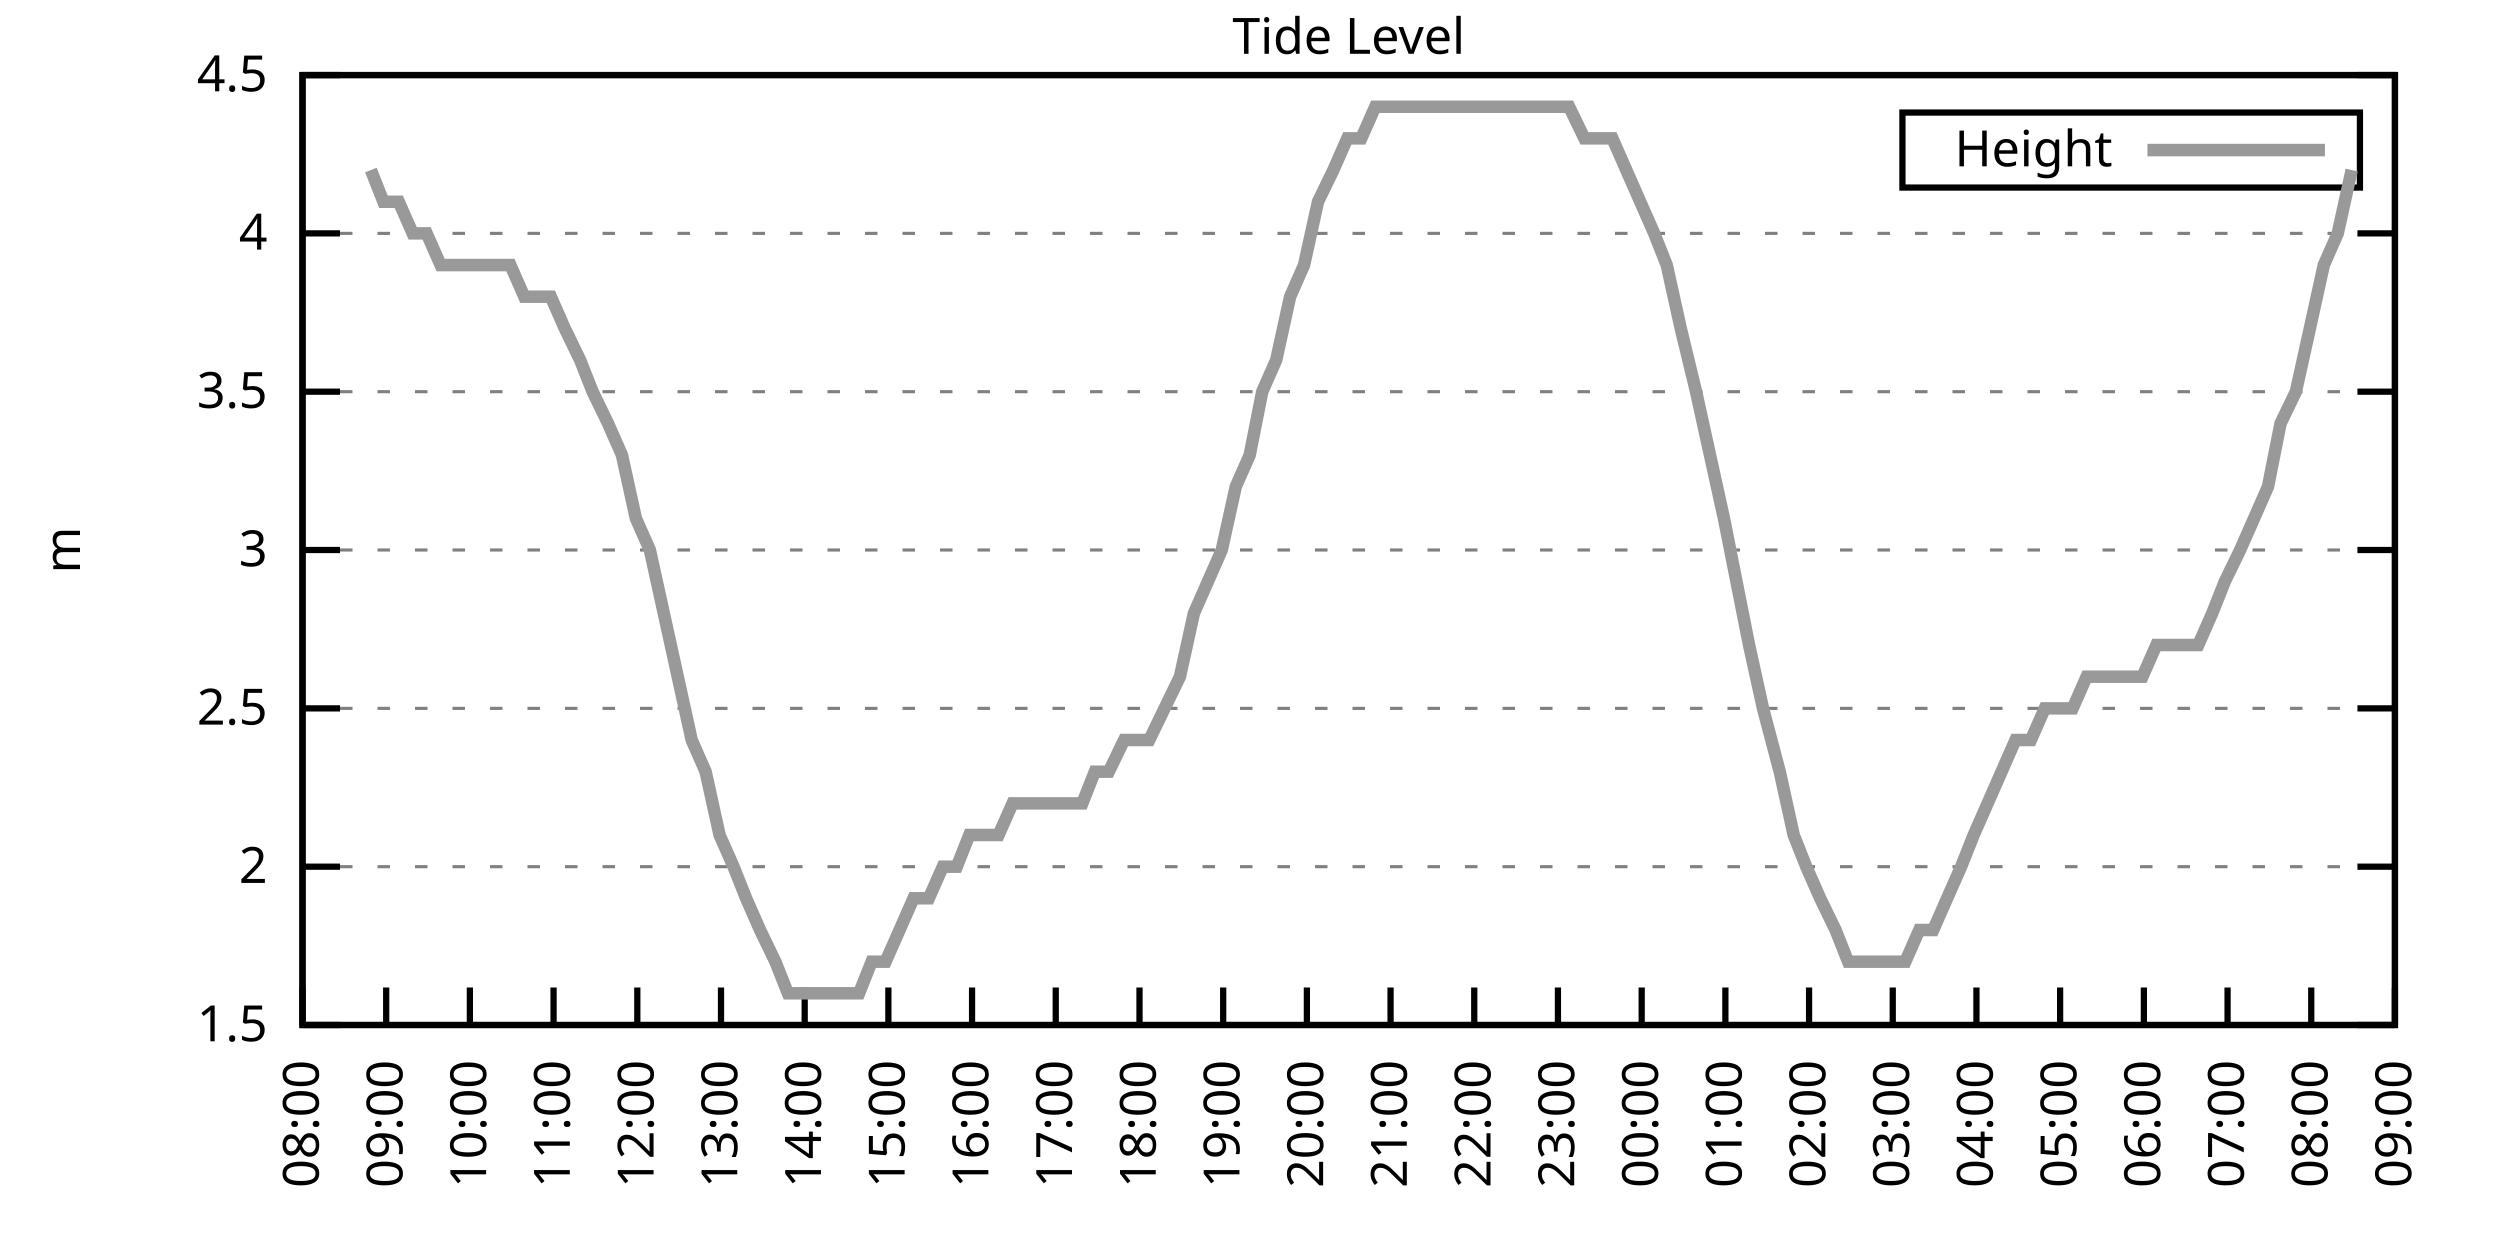
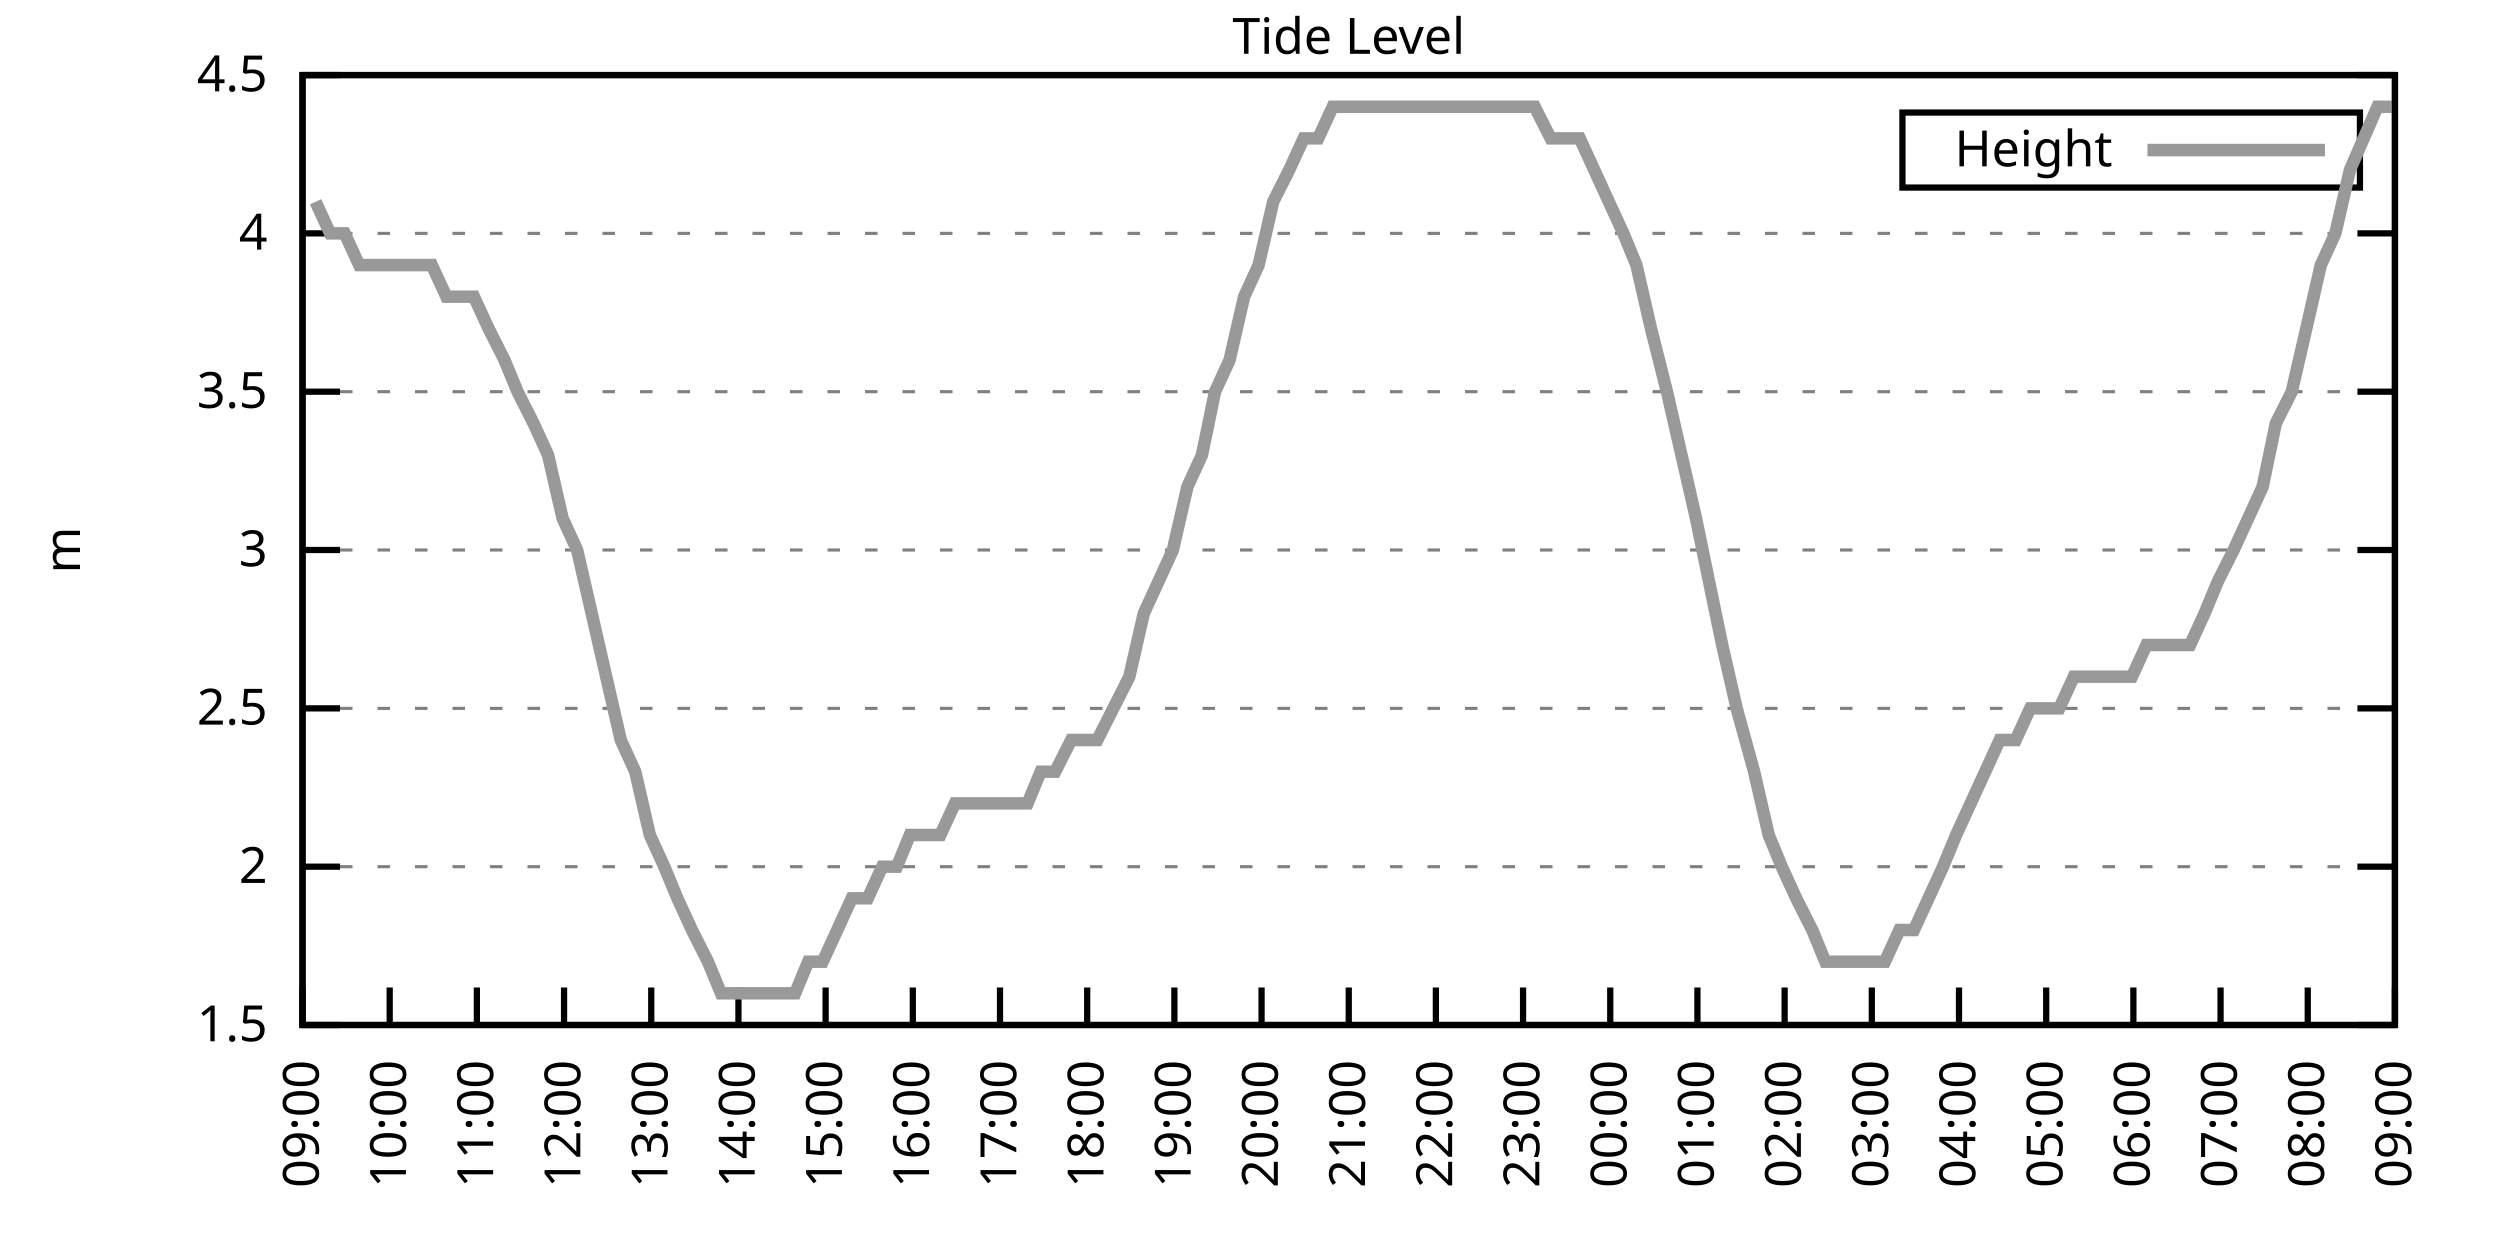
<svg xmlns="http://www.w3.org/2000/svg" xmlns:xlink="http://www.w3.org/1999/xlink" width="400" height="200" viewBox="0 0 400 200">
  <g id="gnuplot_canvas">
    <rect x="0" y="0" width="400" height="200" fill="none" />
    <defs>
      <circle id="gpDot" r="0.5" stroke-width="0.5" stroke="currentColor" />
      <path id="gpPt0" stroke-width="0.333" stroke="currentColor" d="M-1,0 h2 M0,-1 v2" />
      <path id="gpPt1" stroke-width="0.333" stroke="currentColor" d="M-1,-1 L1,1 M1,-1 L-1,1" />
      <path id="gpPt2" stroke-width="0.333" stroke="currentColor" d="M-1,0 L1,0 M0,-1 L0,1 M-1,-1 L1,1 M-1,1 L1,-1" />
      <rect id="gpPt3" stroke-width="0.333" stroke="currentColor" x="-1" y="-1" width="2" height="2" />
      <rect id="gpPt4" stroke-width="0.333" stroke="currentColor" fill="currentColor" x="-1" y="-1" width="2" height="2" />
      <circle id="gpPt5" stroke-width="0.333" stroke="currentColor" cx="0" cy="0" r="1" />
      <use xlink:href="#gpPt5" id="gpPt6" fill="currentColor" stroke="none" />
      <path id="gpPt7" stroke-width="0.333" stroke="currentColor" d="M0,-1.33 L-1.33,0.67 L1.33,0.67 z" />
      <use xlink:href="#gpPt7" id="gpPt8" fill="currentColor" stroke="none" />
      <use xlink:href="#gpPt7" id="gpPt9" stroke="currentColor" transform="rotate(180)" />
      <use xlink:href="#gpPt9" id="gpPt10" fill="currentColor" stroke="none" />
      <use xlink:href="#gpPt3" id="gpPt11" stroke="currentColor" transform="rotate(45)" />
      <use xlink:href="#gpPt11" id="gpPt12" fill="currentColor" stroke="none" />
      <path id="gpPt13" stroke-width="0.333" stroke="currentColor" d="M0,1.330 L1.265,0.411 L0.782,-1.067 L-0.782,-1.076 L-1.265,0.411 z" />
      <use xlink:href="#gpPt13" id="gpPt14" fill="currentColor" stroke="none" />
      <filter id="textbox" filterUnits="objectBoundingBox" x="0" y="0" height="1" width="1">
        <feFlood flood-color="white" flood-opacity="1" result="bgnd" />
        <feComposite in="SourceGraphic" in2="bgnd" operator="atop" />
      </filter>
      <filter id="greybox" filterUnits="objectBoundingBox" x="0" y="0" height="1" width="1">
        <feFlood flood-color="lightgrey" flood-opacity="1" result="grey" />
        <feComposite in="SourceGraphic" in2="grey" operator="atop" />
      </filter>
    </defs>
    <g fill="none" color="white" stroke="currentColor" stroke-width="1.00" stroke-linecap="butt" stroke-linejoin="miter">
</g>
    <g fill="none" color="black" stroke="currentColor" stroke-width="1.00" stroke-linecap="butt" stroke-linejoin="miter">
      <g stroke="none" shape-rendering="crispEdges">
        <polygon fill="rgb(255, 255, 255)" points="48.40,164.00 383.18,164.00 383.18,12.02 48.40,12.02 " />
      </g>
    </g>
    <g fill="none" color="black" stroke="currentColor" stroke-width="1.00" stroke-linecap="butt" stroke-linejoin="miter">
</g>
    <g fill="none" color="black" stroke="black" stroke-width="0.50" stroke-linecap="butt" stroke-linejoin="miter">
</g>
    <g fill="none" color="gray" stroke="currentColor" stroke-width="0.50" stroke-linecap="butt" stroke-linejoin="miter">
      <path stroke="gray" stroke-dasharray="2,4" class="gridline" d="M48.40,164.00 L383.19,164.00  " />
    </g>
    <g fill="none" color="gray" stroke="gray" stroke-width="1.00" stroke-linecap="butt" stroke-linejoin="miter">
</g>
    <g fill="none" color="black" stroke="currentColor" stroke-width="1.00" stroke-linecap="butt" stroke-linejoin="miter">
      <path stroke="black" d="M48.40,164.00 L54.40,164.00 M383.19,164.00 L377.19,164.00  " />
      <g transform="translate(42.80,166.60)" stroke="none" fill="black" font-family="Sans" font-size="8.00" text-anchor="end">
        <text>
          <tspan font-family="Sans"> 1.5</tspan>
        </text>
      </g>
    </g>
    <g fill="none" color="black" stroke="currentColor" stroke-width="1.00" stroke-linecap="butt" stroke-linejoin="miter">
</g>
    <g fill="none" color="black" stroke="black" stroke-width="0.50" stroke-linecap="butt" stroke-linejoin="miter">
</g>
    <g fill="none" color="gray" stroke="currentColor" stroke-width="0.50" stroke-linecap="butt" stroke-linejoin="miter">
      <path stroke="gray" stroke-dasharray="2,4" class="gridline" d="M48.40,138.67 L383.19,138.67  " />
    </g>
    <g fill="none" color="gray" stroke="gray" stroke-width="1.00" stroke-linecap="butt" stroke-linejoin="miter">
</g>
    <g fill="none" color="black" stroke="currentColor" stroke-width="1.00" stroke-linecap="butt" stroke-linejoin="miter">
      <path stroke="black" d="M48.40,138.67 L54.40,138.67 M383.19,138.67 L377.19,138.67  " />
      <g transform="translate(42.80,141.27)" stroke="none" fill="black" font-family="Sans" font-size="8.00" text-anchor="end">
        <text>
          <tspan font-family="Sans"> 2</tspan>
        </text>
      </g>
    </g>
    <g fill="none" color="black" stroke="currentColor" stroke-width="1.00" stroke-linecap="butt" stroke-linejoin="miter">
</g>
    <g fill="none" color="black" stroke="black" stroke-width="0.50" stroke-linecap="butt" stroke-linejoin="miter">
</g>
    <g fill="none" color="gray" stroke="currentColor" stroke-width="0.50" stroke-linecap="butt" stroke-linejoin="miter">
      <path stroke="gray" stroke-dasharray="2,4" class="gridline" d="M48.40,113.34 L383.19,113.34  " />
    </g>
    <g fill="none" color="gray" stroke="gray" stroke-width="1.00" stroke-linecap="butt" stroke-linejoin="miter">
</g>
    <g fill="none" color="black" stroke="currentColor" stroke-width="1.00" stroke-linecap="butt" stroke-linejoin="miter">
      <path stroke="black" d="M48.40,113.34 L54.40,113.34 M383.19,113.34 L377.19,113.34  " />
      <g transform="translate(42.80,115.94)" stroke="none" fill="black" font-family="Sans" font-size="8.00" text-anchor="end">
        <text>
          <tspan font-family="Sans"> 2.5</tspan>
        </text>
      </g>
    </g>
    <g fill="none" color="black" stroke="currentColor" stroke-width="1.00" stroke-linecap="butt" stroke-linejoin="miter">
</g>
    <g fill="none" color="black" stroke="black" stroke-width="0.50" stroke-linecap="butt" stroke-linejoin="miter">
</g>
    <g fill="none" color="gray" stroke="currentColor" stroke-width="0.50" stroke-linecap="butt" stroke-linejoin="miter">
      <path stroke="gray" stroke-dasharray="2,4" class="gridline" d="M48.40,88.00 L383.19,88.00  " />
    </g>
    <g fill="none" color="gray" stroke="gray" stroke-width="1.00" stroke-linecap="butt" stroke-linejoin="miter">
</g>
    <g fill="none" color="black" stroke="currentColor" stroke-width="1.00" stroke-linecap="butt" stroke-linejoin="miter">
      <path stroke="black" d="M48.40,88.00 L54.40,88.00 M383.19,88.00 L377.19,88.00  " />
      <g transform="translate(42.80,90.60)" stroke="none" fill="black" font-family="Sans" font-size="8.00" text-anchor="end">
        <text>
          <tspan font-family="Sans"> 3</tspan>
        </text>
      </g>
    </g>
    <g fill="none" color="black" stroke="currentColor" stroke-width="1.00" stroke-linecap="butt" stroke-linejoin="miter">
</g>
    <g fill="none" color="black" stroke="black" stroke-width="0.50" stroke-linecap="butt" stroke-linejoin="miter">
</g>
    <g fill="none" color="gray" stroke="currentColor" stroke-width="0.50" stroke-linecap="butt" stroke-linejoin="miter">
      <path stroke="gray" stroke-dasharray="2,4" class="gridline" d="M48.40,62.67 L383.19,62.67  " />
    </g>
    <g fill="none" color="gray" stroke="gray" stroke-width="1.00" stroke-linecap="butt" stroke-linejoin="miter">
</g>
    <g fill="none" color="black" stroke="currentColor" stroke-width="1.00" stroke-linecap="butt" stroke-linejoin="miter">
      <path stroke="black" d="M48.40,62.67 L54.40,62.67 M383.19,62.67 L377.19,62.67  " />
      <g transform="translate(42.80,65.27)" stroke="none" fill="black" font-family="Sans" font-size="8.00" text-anchor="end">
        <text>
          <tspan font-family="Sans"> 3.5</tspan>
        </text>
      </g>
    </g>
    <g fill="none" color="black" stroke="currentColor" stroke-width="1.00" stroke-linecap="butt" stroke-linejoin="miter">
</g>
    <g fill="none" color="black" stroke="black" stroke-width="0.50" stroke-linecap="butt" stroke-linejoin="miter">
</g>
    <g fill="none" color="gray" stroke="currentColor" stroke-width="0.50" stroke-linecap="butt" stroke-linejoin="miter">
      <path stroke="gray" stroke-dasharray="2,4" class="gridline" d="M48.40,37.34 L383.19,37.34  " />
    </g>
    <g fill="none" color="gray" stroke="gray" stroke-width="1.00" stroke-linecap="butt" stroke-linejoin="miter">
</g>
    <g fill="none" color="black" stroke="currentColor" stroke-width="1.00" stroke-linecap="butt" stroke-linejoin="miter">
      <path stroke="black" d="M48.40,37.34 L54.40,37.34 M383.19,37.34 L377.19,37.34  " />
      <g transform="translate(42.80,39.94)" stroke="none" fill="black" font-family="Sans" font-size="8.00" text-anchor="end">
        <text>
          <tspan font-family="Sans"> 4</tspan>
        </text>
      </g>
    </g>
    <g fill="none" color="black" stroke="currentColor" stroke-width="1.00" stroke-linecap="butt" stroke-linejoin="miter">
</g>
    <g fill="none" color="black" stroke="black" stroke-width="0.50" stroke-linecap="butt" stroke-linejoin="miter">
</g>
    <g fill="none" color="gray" stroke="currentColor" stroke-width="0.50" stroke-linecap="butt" stroke-linejoin="miter">
      <path stroke="gray" stroke-dasharray="2,4" class="gridline" d="M48.40,12.01 L383.19,12.01  " />
    </g>
    <g fill="none" color="gray" stroke="gray" stroke-width="1.00" stroke-linecap="butt" stroke-linejoin="miter">
</g>
    <g fill="none" color="black" stroke="currentColor" stroke-width="1.00" stroke-linecap="butt" stroke-linejoin="miter">
      <path stroke="black" d="M48.40,12.01 L54.40,12.01 M383.19,12.01 L377.19,12.01  " />
      <g transform="translate(42.80,14.61)" stroke="none" fill="black" font-family="Sans" font-size="8.00" text-anchor="end">
        <text>
          <tspan font-family="Sans"> 4.5</tspan>
        </text>
      </g>
    </g>
    <g fill="none" color="black" stroke="currentColor" stroke-width="1.00" stroke-linecap="butt" stroke-linejoin="miter">
      <path stroke="black" d="M48.40,164.00 L48.40,158.00  " />
      <g transform="translate(51.00,169.60) rotate(270.00)" stroke="none" fill="black" font-family="Sans" font-size="8.00" text-anchor="end">
        <text>
-           <tspan font-family="Sans">08:00</tspan>
-         </text>
-       </g>
-     </g>
-     <g fill="none" color="black" stroke="currentColor" stroke-width="1.00" stroke-linecap="butt" stroke-linejoin="miter">
-       <path stroke="black" d="M61.79,164.00 L61.79,158.00  " />
-       <g transform="translate(64.39,169.60) rotate(270.00)" stroke="none" fill="black" font-family="Sans" font-size="8.00" text-anchor="end">
-         <text>
          <tspan font-family="Sans">09:00</tspan>
        </text>
      </g>
    </g>
    <g fill="none" color="black" stroke="currentColor" stroke-width="1.00" stroke-linecap="butt" stroke-linejoin="miter">
-       <path stroke="black" d="M75.18,164.00 L75.18,158.00  " />
-       <g transform="translate(77.78,169.60) rotate(270.00)" stroke="none" fill="black" font-family="Sans" font-size="8.00" text-anchor="end">
+       <path stroke="black" d="M62.35,164.00 L62.35,158.00  " />
+       <g transform="translate(64.95,169.60) rotate(270.00)" stroke="none" fill="black" font-family="Sans" font-size="8.00" text-anchor="end">
        <text>
          <tspan font-family="Sans">10:00</tspan>
        </text>
      </g>
    </g>
    <g fill="none" color="black" stroke="currentColor" stroke-width="1.00" stroke-linecap="butt" stroke-linejoin="miter">
-       <path stroke="black" d="M88.57,164.00 L88.57,158.00  " />
-       <g transform="translate(91.17,169.60) rotate(270.00)" stroke="none" fill="black" font-family="Sans" font-size="8.00" text-anchor="end">
+       <path stroke="black" d="M76.30,164.00 L76.30,158.00  " />
+       <g transform="translate(78.90,169.60) rotate(270.00)" stroke="none" fill="black" font-family="Sans" font-size="8.00" text-anchor="end">
        <text>
          <tspan font-family="Sans">11:00</tspan>
        </text>
      </g>
    </g>
    <g fill="none" color="black" stroke="currentColor" stroke-width="1.00" stroke-linecap="butt" stroke-linejoin="miter">
-       <path stroke="black" d="M101.97,164.00 L101.97,158.00  " />
-       <g transform="translate(104.57,169.60) rotate(270.00)" stroke="none" fill="black" font-family="Sans" font-size="8.00" text-anchor="end">
+       <path stroke="black" d="M90.25,164.00 L90.25,158.00  " />
+       <g transform="translate(92.85,169.60) rotate(270.00)" stroke="none" fill="black" font-family="Sans" font-size="8.00" text-anchor="end">
        <text>
          <tspan font-family="Sans">12:00</tspan>
        </text>
      </g>
    </g>
    <g fill="none" color="black" stroke="currentColor" stroke-width="1.00" stroke-linecap="butt" stroke-linejoin="miter">
-       <path stroke="black" d="M115.36,164.00 L115.36,158.00  " />
-       <g transform="translate(117.96,169.60) rotate(270.00)" stroke="none" fill="black" font-family="Sans" font-size="8.00" text-anchor="end">
+       <path stroke="black" d="M104.20,164.00 L104.20,158.00  " />
+       <g transform="translate(106.80,169.60) rotate(270.00)" stroke="none" fill="black" font-family="Sans" font-size="8.00" text-anchor="end">
        <text>
          <tspan font-family="Sans">13:00</tspan>
        </text>
      </g>
    </g>
    <g fill="none" color="black" stroke="currentColor" stroke-width="1.00" stroke-linecap="butt" stroke-linejoin="miter">
-       <path stroke="black" d="M128.75,164.00 L128.75,158.00  " />
-       <g transform="translate(131.35,169.60) rotate(270.00)" stroke="none" fill="black" font-family="Sans" font-size="8.00" text-anchor="end">
+       <path stroke="black" d="M118.15,164.00 L118.15,158.00  " />
+       <g transform="translate(120.75,169.60) rotate(270.00)" stroke="none" fill="black" font-family="Sans" font-size="8.00" text-anchor="end">
        <text>
          <tspan font-family="Sans">14:00</tspan>
        </text>
      </g>
    </g>
    <g fill="none" color="black" stroke="currentColor" stroke-width="1.00" stroke-linecap="butt" stroke-linejoin="miter">
-       <path stroke="black" d="M142.14,164.00 L142.14,158.00  " />
-       <g transform="translate(144.74,169.60) rotate(270.00)" stroke="none" fill="black" font-family="Sans" font-size="8.00" text-anchor="end">
+       <path stroke="black" d="M132.10,164.00 L132.10,158.00  " />
+       <g transform="translate(134.70,169.60) rotate(270.00)" stroke="none" fill="black" font-family="Sans" font-size="8.00" text-anchor="end">
        <text>
          <tspan font-family="Sans">15:00</tspan>
        </text>
      </g>
    </g>
    <g fill="none" color="black" stroke="currentColor" stroke-width="1.00" stroke-linecap="butt" stroke-linejoin="miter">
-       <path stroke="black" d="M155.53,164.00 L155.53,158.00  " />
-       <g transform="translate(158.13,169.60) rotate(270.00)" stroke="none" fill="black" font-family="Sans" font-size="8.00" text-anchor="end">
+       <path stroke="black" d="M146.05,164.00 L146.05,158.00  " />
+       <g transform="translate(148.65,169.60) rotate(270.00)" stroke="none" fill="black" font-family="Sans" font-size="8.00" text-anchor="end">
        <text>
          <tspan font-family="Sans">16:00</tspan>
        </text>
      </g>
    </g>
    <g fill="none" color="black" stroke="currentColor" stroke-width="1.00" stroke-linecap="butt" stroke-linejoin="miter">
-       <path stroke="black" d="M168.92,164.00 L168.92,158.00  " />
-       <g transform="translate(171.52,169.60) rotate(270.00)" stroke="none" fill="black" font-family="Sans" font-size="8.00" text-anchor="end">
+       <path stroke="black" d="M160.00,164.00 L160.00,158.00  " />
+       <g transform="translate(162.60,169.60) rotate(270.00)" stroke="none" fill="black" font-family="Sans" font-size="8.00" text-anchor="end">
        <text>
          <tspan font-family="Sans">17:00</tspan>
        </text>
      </g>
    </g>
    <g fill="none" color="black" stroke="currentColor" stroke-width="1.00" stroke-linecap="butt" stroke-linejoin="miter">
-       <path stroke="black" d="M182.32,164.00 L182.32,158.00  " />
-       <g transform="translate(184.92,169.60) rotate(270.00)" stroke="none" fill="black" font-family="Sans" font-size="8.00" text-anchor="end">
+       <path stroke="black" d="M173.95,164.00 L173.95,158.00  " />
+       <g transform="translate(176.55,169.60) rotate(270.00)" stroke="none" fill="black" font-family="Sans" font-size="8.00" text-anchor="end">
        <text>
          <tspan font-family="Sans">18:00</tspan>
        </text>
      </g>
    </g>
    <g fill="none" color="black" stroke="currentColor" stroke-width="1.00" stroke-linecap="butt" stroke-linejoin="miter">
-       <path stroke="black" d="M195.71,164.00 L195.71,158.00  " />
-       <g transform="translate(198.31,169.60) rotate(270.00)" stroke="none" fill="black" font-family="Sans" font-size="8.00" text-anchor="end">
+       <path stroke="black" d="M187.90,164.00 L187.90,158.00  " />
+       <g transform="translate(190.50,169.60) rotate(270.00)" stroke="none" fill="black" font-family="Sans" font-size="8.00" text-anchor="end">
        <text>
          <tspan font-family="Sans">19:00</tspan>
        </text>
      </g>
    </g>
    <g fill="none" color="black" stroke="currentColor" stroke-width="1.00" stroke-linecap="butt" stroke-linejoin="miter">
-       <path stroke="black" d="M209.10,164.00 L209.10,158.00  " />
-       <g transform="translate(211.70,169.60) rotate(270.00)" stroke="none" fill="black" font-family="Sans" font-size="8.00" text-anchor="end">
+       <path stroke="black" d="M201.85,164.00 L201.85,158.00  " />
+       <g transform="translate(204.45,169.60) rotate(270.00)" stroke="none" fill="black" font-family="Sans" font-size="8.00" text-anchor="end">
        <text>
          <tspan font-family="Sans">20:00</tspan>
        </text>
      </g>
    </g>
    <g fill="none" color="black" stroke="currentColor" stroke-width="1.00" stroke-linecap="butt" stroke-linejoin="miter">
-       <path stroke="black" d="M222.49,164.00 L222.49,158.00  " />
-       <g transform="translate(225.09,169.60) rotate(270.00)" stroke="none" fill="black" font-family="Sans" font-size="8.00" text-anchor="end">
+       <path stroke="black" d="M215.80,164.00 L215.80,158.00  " />
+       <g transform="translate(218.40,169.60) rotate(270.00)" stroke="none" fill="black" font-family="Sans" font-size="8.00" text-anchor="end">
        <text>
          <tspan font-family="Sans">21:00</tspan>
        </text>
      </g>
    </g>
    <g fill="none" color="black" stroke="currentColor" stroke-width="1.00" stroke-linecap="butt" stroke-linejoin="miter">
-       <path stroke="black" d="M235.88,164.00 L235.88,158.00  " />
-       <g transform="translate(238.48,169.60) rotate(270.00)" stroke="none" fill="black" font-family="Sans" font-size="8.00" text-anchor="end">
+       <path stroke="black" d="M229.74,164.00 L229.74,158.00  " />
+       <g transform="translate(232.34,169.60) rotate(270.00)" stroke="none" fill="black" font-family="Sans" font-size="8.00" text-anchor="end">
        <text>
          <tspan font-family="Sans">22:00</tspan>
        </text>
      </g>
    </g>
    <g fill="none" color="black" stroke="currentColor" stroke-width="1.00" stroke-linecap="butt" stroke-linejoin="miter">
-       <path stroke="black" d="M249.27,164.00 L249.27,158.00  " />
-       <g transform="translate(251.87,169.60) rotate(270.00)" stroke="none" fill="black" font-family="Sans" font-size="8.00" text-anchor="end">
+       <path stroke="black" d="M243.69,164.00 L243.69,158.00  " />
+       <g transform="translate(246.29,169.60) rotate(270.00)" stroke="none" fill="black" font-family="Sans" font-size="8.00" text-anchor="end">
        <text>
          <tspan font-family="Sans">23:00</tspan>
        </text>
      </g>
    </g>
    <g fill="none" color="black" stroke="currentColor" stroke-width="1.00" stroke-linecap="butt" stroke-linejoin="miter">
-       <path stroke="black" d="M262.67,164.00 L262.67,158.00  " />
-       <g transform="translate(265.27,169.60) rotate(270.00)" stroke="none" fill="black" font-family="Sans" font-size="8.00" text-anchor="end">
+       <path stroke="black" d="M257.64,164.00 L257.64,158.00  " />
+       <g transform="translate(260.24,169.60) rotate(270.00)" stroke="none" fill="black" font-family="Sans" font-size="8.00" text-anchor="end">
        <text>
          <tspan font-family="Sans">00:00</tspan>
        </text>
      </g>
    </g>
    <g fill="none" color="black" stroke="currentColor" stroke-width="1.00" stroke-linecap="butt" stroke-linejoin="miter">
-       <path stroke="black" d="M276.06,164.00 L276.06,158.00  " />
-       <g transform="translate(278.66,169.60) rotate(270.00)" stroke="none" fill="black" font-family="Sans" font-size="8.00" text-anchor="end">
+       <path stroke="black" d="M271.59,164.00 L271.59,158.00  " />
+       <g transform="translate(274.19,169.60) rotate(270.00)" stroke="none" fill="black" font-family="Sans" font-size="8.00" text-anchor="end">
        <text>
          <tspan font-family="Sans">01:00</tspan>
        </text>
      </g>
    </g>
    <g fill="none" color="black" stroke="currentColor" stroke-width="1.00" stroke-linecap="butt" stroke-linejoin="miter">
-       <path stroke="black" d="M289.45,164.00 L289.45,158.00  " />
-       <g transform="translate(292.05,169.60) rotate(270.00)" stroke="none" fill="black" font-family="Sans" font-size="8.00" text-anchor="end">
+       <path stroke="black" d="M285.54,164.00 L285.54,158.00  " />
+       <g transform="translate(288.14,169.60) rotate(270.00)" stroke="none" fill="black" font-family="Sans" font-size="8.00" text-anchor="end">
        <text>
          <tspan font-family="Sans">02:00</tspan>
        </text>
      </g>
    </g>
    <g fill="none" color="black" stroke="currentColor" stroke-width="1.00" stroke-linecap="butt" stroke-linejoin="miter">
-       <path stroke="black" d="M302.84,164.00 L302.84,158.00  " />
-       <g transform="translate(305.44,169.60) rotate(270.00)" stroke="none" fill="black" font-family="Sans" font-size="8.00" text-anchor="end">
+       <path stroke="black" d="M299.49,164.00 L299.49,158.00  " />
+       <g transform="translate(302.09,169.60) rotate(270.00)" stroke="none" fill="black" font-family="Sans" font-size="8.00" text-anchor="end">
        <text>
          <tspan font-family="Sans">03:00</tspan>
        </text>
      </g>
    </g>
    <g fill="none" color="black" stroke="currentColor" stroke-width="1.00" stroke-linecap="butt" stroke-linejoin="miter">
-       <path stroke="black" d="M316.23,164.00 L316.23,158.00  " />
-       <g transform="translate(318.83,169.60) rotate(270.00)" stroke="none" fill="black" font-family="Sans" font-size="8.00" text-anchor="end">
+       <path stroke="black" d="M313.44,164.00 L313.44,158.00  " />
+       <g transform="translate(316.04,169.60) rotate(270.00)" stroke="none" fill="black" font-family="Sans" font-size="8.00" text-anchor="end">
        <text>
          <tspan font-family="Sans">04:00</tspan>
        </text>
      </g>
    </g>
    <g fill="none" color="black" stroke="currentColor" stroke-width="1.00" stroke-linecap="butt" stroke-linejoin="miter">
-       <path stroke="black" d="M329.62,164.00 L329.62,158.00  " />
-       <g transform="translate(332.22,169.60) rotate(270.00)" stroke="none" fill="black" font-family="Sans" font-size="8.00" text-anchor="end">
+       <path stroke="black" d="M327.39,164.00 L327.39,158.00  " />
+       <g transform="translate(329.99,169.60) rotate(270.00)" stroke="none" fill="black" font-family="Sans" font-size="8.00" text-anchor="end">
        <text>
          <tspan font-family="Sans">05:00</tspan>
        </text>
      </g>
    </g>
    <g fill="none" color="black" stroke="currentColor" stroke-width="1.00" stroke-linecap="butt" stroke-linejoin="miter">
-       <path stroke="black" d="M343.02,164.00 L343.02,158.00  " />
-       <g transform="translate(345.62,169.60) rotate(270.00)" stroke="none" fill="black" font-family="Sans" font-size="8.00" text-anchor="end">
+       <path stroke="black" d="M341.34,164.00 L341.34,158.00  " />
+       <g transform="translate(343.94,169.60) rotate(270.00)" stroke="none" fill="black" font-family="Sans" font-size="8.00" text-anchor="end">
        <text>
          <tspan font-family="Sans">06:00</tspan>
        </text>
      </g>
    </g>
    <g fill="none" color="black" stroke="currentColor" stroke-width="1.00" stroke-linecap="butt" stroke-linejoin="miter">
-       <path stroke="black" d="M356.41,164.00 L356.41,158.00  " />
-       <g transform="translate(359.01,169.60) rotate(270.00)" stroke="none" fill="black" font-family="Sans" font-size="8.00" text-anchor="end">
+       <path stroke="black" d="M355.29,164.00 L355.29,158.00  " />
+       <g transform="translate(357.89,169.60) rotate(270.00)" stroke="none" fill="black" font-family="Sans" font-size="8.00" text-anchor="end">
        <text>
          <tspan font-family="Sans">07:00</tspan>
        </text>
      </g>
    </g>
    <g fill="none" color="black" stroke="currentColor" stroke-width="1.00" stroke-linecap="butt" stroke-linejoin="miter">
-       <path stroke="black" d="M369.80,164.00 L369.80,158.00  " />
-       <g transform="translate(372.40,169.60) rotate(270.00)" stroke="none" fill="black" font-family="Sans" font-size="8.00" text-anchor="end">
+       <path stroke="black" d="M369.24,164.00 L369.24,158.00  " />
+       <g transform="translate(371.84,169.60) rotate(270.00)" stroke="none" fill="black" font-family="Sans" font-size="8.00" text-anchor="end">
        <text>
          <tspan font-family="Sans">08:00</tspan>
        </text>
      </g>
    </g>
    <g fill="none" color="black" stroke="currentColor" stroke-width="1.00" stroke-linecap="butt" stroke-linejoin="miter">
      <path stroke="black" d="M383.19,164.00 L383.19,158.00  " />
      <g transform="translate(385.79,169.60) rotate(270.00)" stroke="none" fill="black" font-family="Sans" font-size="8.00" text-anchor="end">
        <text>
          <tspan font-family="Sans">09:00</tspan>
        </text>
      </g>
    </g>
    <g fill="none" color="black" stroke="currentColor" stroke-width="1.00" stroke-linecap="butt" stroke-linejoin="miter">
</g>
    <g fill="none" color="black" stroke="currentColor" stroke-width="1.00" stroke-linecap="butt" stroke-linejoin="miter">
      <path stroke="black" d="M48.40,12.01 L48.40,164.00 L383.19,164.00 L383.19,12.01 L48.40,12.01 Z  " />
    </g>
    <g fill="none" color="black" stroke="currentColor" stroke-width="1.00" stroke-linecap="butt" stroke-linejoin="miter">
</g>
    <g fill="none" color="black" stroke="currentColor" stroke-width="1.00" stroke-linecap="butt" stroke-linejoin="miter">
      <path stroke="black" d="M304.39,30.01 L304.39,18.01 L377.59,18.01 L377.59,30.01 L304.39,30.01 Z  " />
    </g>
    <g id="Tide_level_plot_1">
      <g fill="none" color="white" stroke="black" stroke-width="2.00" stroke-linecap="butt" stroke-linejoin="miter">
</g>
      <g fill="none" color="black" stroke="currentColor" stroke-width="2.00" stroke-linecap="butt" stroke-linejoin="miter">
        <g transform="translate(337.99,26.61)" stroke="none" fill="black" font-family="Sans" font-size="8.00" text-anchor="end">
          <text>
            <tspan font-family="Sans">Height</tspan>
          </text>
        </g>
      </g>
      <g fill="none" color="black" stroke="currentColor" stroke-width="2.00" stroke-linecap="butt" stroke-linejoin="miter">
-         <path stroke="rgb(153, 153, 153)" d="M343.59,24.01 L371.99,24.01 M59.34,27.21 L61.35,32.28 L63.80,32.28 L66.03,37.34 L68.26,37.34 L70.50,42.41   L72.73,42.41 L74.96,42.41 L76.97,42.41 L79.42,42.41 L81.66,42.41 L83.89,47.47 L86.12,47.47 L88.13,47.47   L90.36,52.54 L92.82,57.61 L94.82,62.67 L97.28,67.74 L99.51,72.81 L101.74,82.94 L103.98,88.00 L106.21,98.14   L108.44,108.27 L110.67,118.40 L112.90,123.47 L115.13,133.60 L117.37,138.67 L119.38,143.73 L121.61,148.80 L124.06,153.87   L126.07,158.93 L128.53,158.93 L130.76,158.93 L132.99,158.93 L135.22,158.93 L137.45,158.93 L139.46,153.87 L141.69,153.87   L143.93,148.80 L146.16,143.73 L148.61,143.73 L150.85,138.67 L153.08,138.67 L155.09,133.60 L157.32,133.60 L159.77,133.60   L162.01,128.54 L164.24,128.54 L166.47,128.54 L168.70,128.54 L170.71,128.54 L173.17,128.54 L175.17,123.47 L177.41,123.47   L179.86,118.40 L182.09,118.40 L183.88,118.40 L186.33,113.34 L188.79,108.27 L191.02,98.14 L193.25,93.07 L195.48,88.00   L197.72,77.87 L199.95,72.81 L201.96,62.67 L204.19,57.61 L206.42,47.47 L208.65,42.41 L210.88,32.28 L213.34,27.21   L215.57,22.14 L217.80,22.14 L220.04,17.08 L222.27,17.08 L224.28,17.08 L226.73,17.08 L228.96,17.08 L231.20,17.08   L233.43,17.08 L235.66,17.08 L237.67,17.08 L240.12,17.08 L242.36,17.08 L244.59,17.08 L246.60,17.08 L248.83,17.08   L251.06,17.08 L253.51,22.14 L255.75,22.14 L257.98,22.14 L260.21,27.21 L262.44,32.28 L264.67,37.34 L266.68,42.41   L268.92,52.54 L271.37,62.67 L273.60,72.81 L275.83,82.94 L277.84,93.07 L279.85,103.20 L282.08,113.34 L284.76,123.47   L286.99,133.60 L289.00,138.67 L291.23,143.73 L293.69,148.80 L295.70,153.87 L297.93,153.87 L300.39,153.87 L302.62,153.87   L304.85,153.87 L307.08,148.80 L309.31,148.80 L311.54,143.73 L313.78,138.67 L315.79,133.60 L318.02,128.54 L320.25,123.47   L322.48,118.40 L324.94,118.40 L327.17,113.34 L331.63,113.34 L333.86,108.27 L335.87,108.27 L338.33,108.27 L340.56,108.27   L342.79,108.27 L345.02,103.20 L347.26,103.20 L349.49,103.20 L351.72,103.20 L353.95,98.14 L355.96,93.07 L358.42,88.00   L360.65,82.94 L362.88,77.87 L364.89,67.74 L367.34,62.67 L369.58,52.54 L371.81,42.41 L374.04,37.34 L376.27,27.21    " />
+         <path stroke="rgb(153, 153, 153)" d="M343.59,24.01 L371.99,24.01 M50.49,32.28 L52.82,37.34 L55.14,37.34 L57.47,42.41 L59.79,42.41 L62.12,42.41   L64.21,42.41 L66.77,42.41 L69.09,42.41 L71.42,47.47 L73.74,47.47 L75.83,47.47 L78.16,52.54 L80.72,57.61   L82.81,62.67 L85.37,67.74 L87.69,72.81 L90.02,82.94 L92.34,88.00 L94.67,98.14 L96.99,108.27 L99.32,118.40   L101.64,123.47 L103.97,133.60 L106.29,138.67 L108.38,143.73 L110.71,148.80 L113.27,153.87 L115.36,158.93 L117.92,158.93   L120.24,158.93 L122.57,158.93 L124.89,158.93 L127.22,158.93 L129.31,153.87 L131.63,153.87 L133.96,148.80 L136.28,143.73   L138.84,143.73 L141.16,138.67 L143.49,138.67 L145.58,133.60 L147.91,133.60 L150.46,133.60 L152.79,128.54 L155.11,128.54   L157.44,128.54 L159.76,128.54 L161.86,128.54 L164.41,128.54 L166.51,123.47 L168.83,123.47 L171.39,118.40 L173.71,118.40   L175.57,118.40 L178.13,113.34 L180.69,108.27 L183.01,98.14 L185.34,93.07 L187.66,88.00 L189.99,77.87 L192.31,72.81   L194.41,62.67 L196.73,57.61 L199.06,47.47 L201.38,42.41 L203.71,32.28 L206.26,27.21 L208.59,22.14 L210.91,22.14   L213.24,17.08 L215.56,17.08 L217.65,17.08 L220.21,17.08 L222.54,17.08 L224.86,17.08 L227.19,17.08 L229.51,17.08   L231.60,17.08 L234.16,17.08 L236.49,17.08 L238.81,17.08 L240.90,17.08 L243.23,17.08 L245.55,17.08 L248.11,22.14   L250.44,22.14 L252.76,22.14 L255.09,27.21 L257.41,32.28 L259.74,37.34 L261.83,42.41 L264.15,52.54 L266.71,62.67   L269.04,72.81 L271.36,82.94 L273.45,93.07 L275.55,103.20 L277.87,113.34 L280.66,123.47 L282.99,133.60 L285.08,138.67   L287.40,143.73 L289.96,148.80 L292.05,153.87 L294.38,153.87 L296.94,153.87 L299.26,153.87 L301.58,153.87 L303.91,148.80   L306.23,148.80 L308.56,143.73 L310.88,138.67 L312.98,133.60 L315.30,128.54 L317.63,123.47 L319.95,118.40 L322.51,118.40   L324.83,113.34 L329.48,113.34 L331.81,108.27 L333.90,108.27 L336.46,108.27 L338.78,108.27 L341.11,108.27 L343.43,103.20   L345.76,103.20 L348.08,103.20 L350.41,103.20 L352.73,98.14 L354.83,93.07 L357.38,88.00 L359.71,82.94 L362.03,77.87   L364.13,67.74 L366.68,62.67 L369.01,52.54 L371.33,42.41 L373.66,37.34 L375.98,27.21 L380.40,17.08 L382.96,17.08    " />
      </g>
    </g>
    <g fill="none" color="black" stroke="currentColor" stroke-width="2.00" stroke-linecap="butt" stroke-linejoin="miter">
</g>
    <g fill="none" color="black" stroke="black" stroke-width="1.00" stroke-linecap="butt" stroke-linejoin="miter">
</g>
    <g fill="none" color="black" stroke="currentColor" stroke-width="1.00" stroke-linecap="butt" stroke-linejoin="miter">
      <path stroke="black" d="M48.40,12.01 L48.40,164.00 L383.19,164.00 L383.19,12.01 L48.40,12.01 Z  " />
      <g transform="translate(12.80,88.01) rotate(270.00)" stroke="none" fill="black" font-family="Sans" font-size="8.00" text-anchor="middle">
        <text>
          <tspan font-family="Sans">m</tspan>
        </text>
      </g>
    </g>
    <g fill="none" color="black" stroke="currentColor" stroke-width="1.00" stroke-linecap="butt" stroke-linejoin="miter">
</g>
    <g fill="none" color="black" stroke="currentColor" stroke-width="1.00" stroke-linecap="butt" stroke-linejoin="miter">
      <g transform="translate(215.79,8.61)" stroke="none" fill="black" font-family="Sans" font-size="8.00" text-anchor="middle">
        <text>
          <tspan font-family="Sans">Tide Level</tspan>
        </text>
      </g>
    </g>
    <g fill="none" color="black" stroke="currentColor" stroke-width="1.00" stroke-linecap="butt" stroke-linejoin="miter">
</g>
  </g>
</svg>
